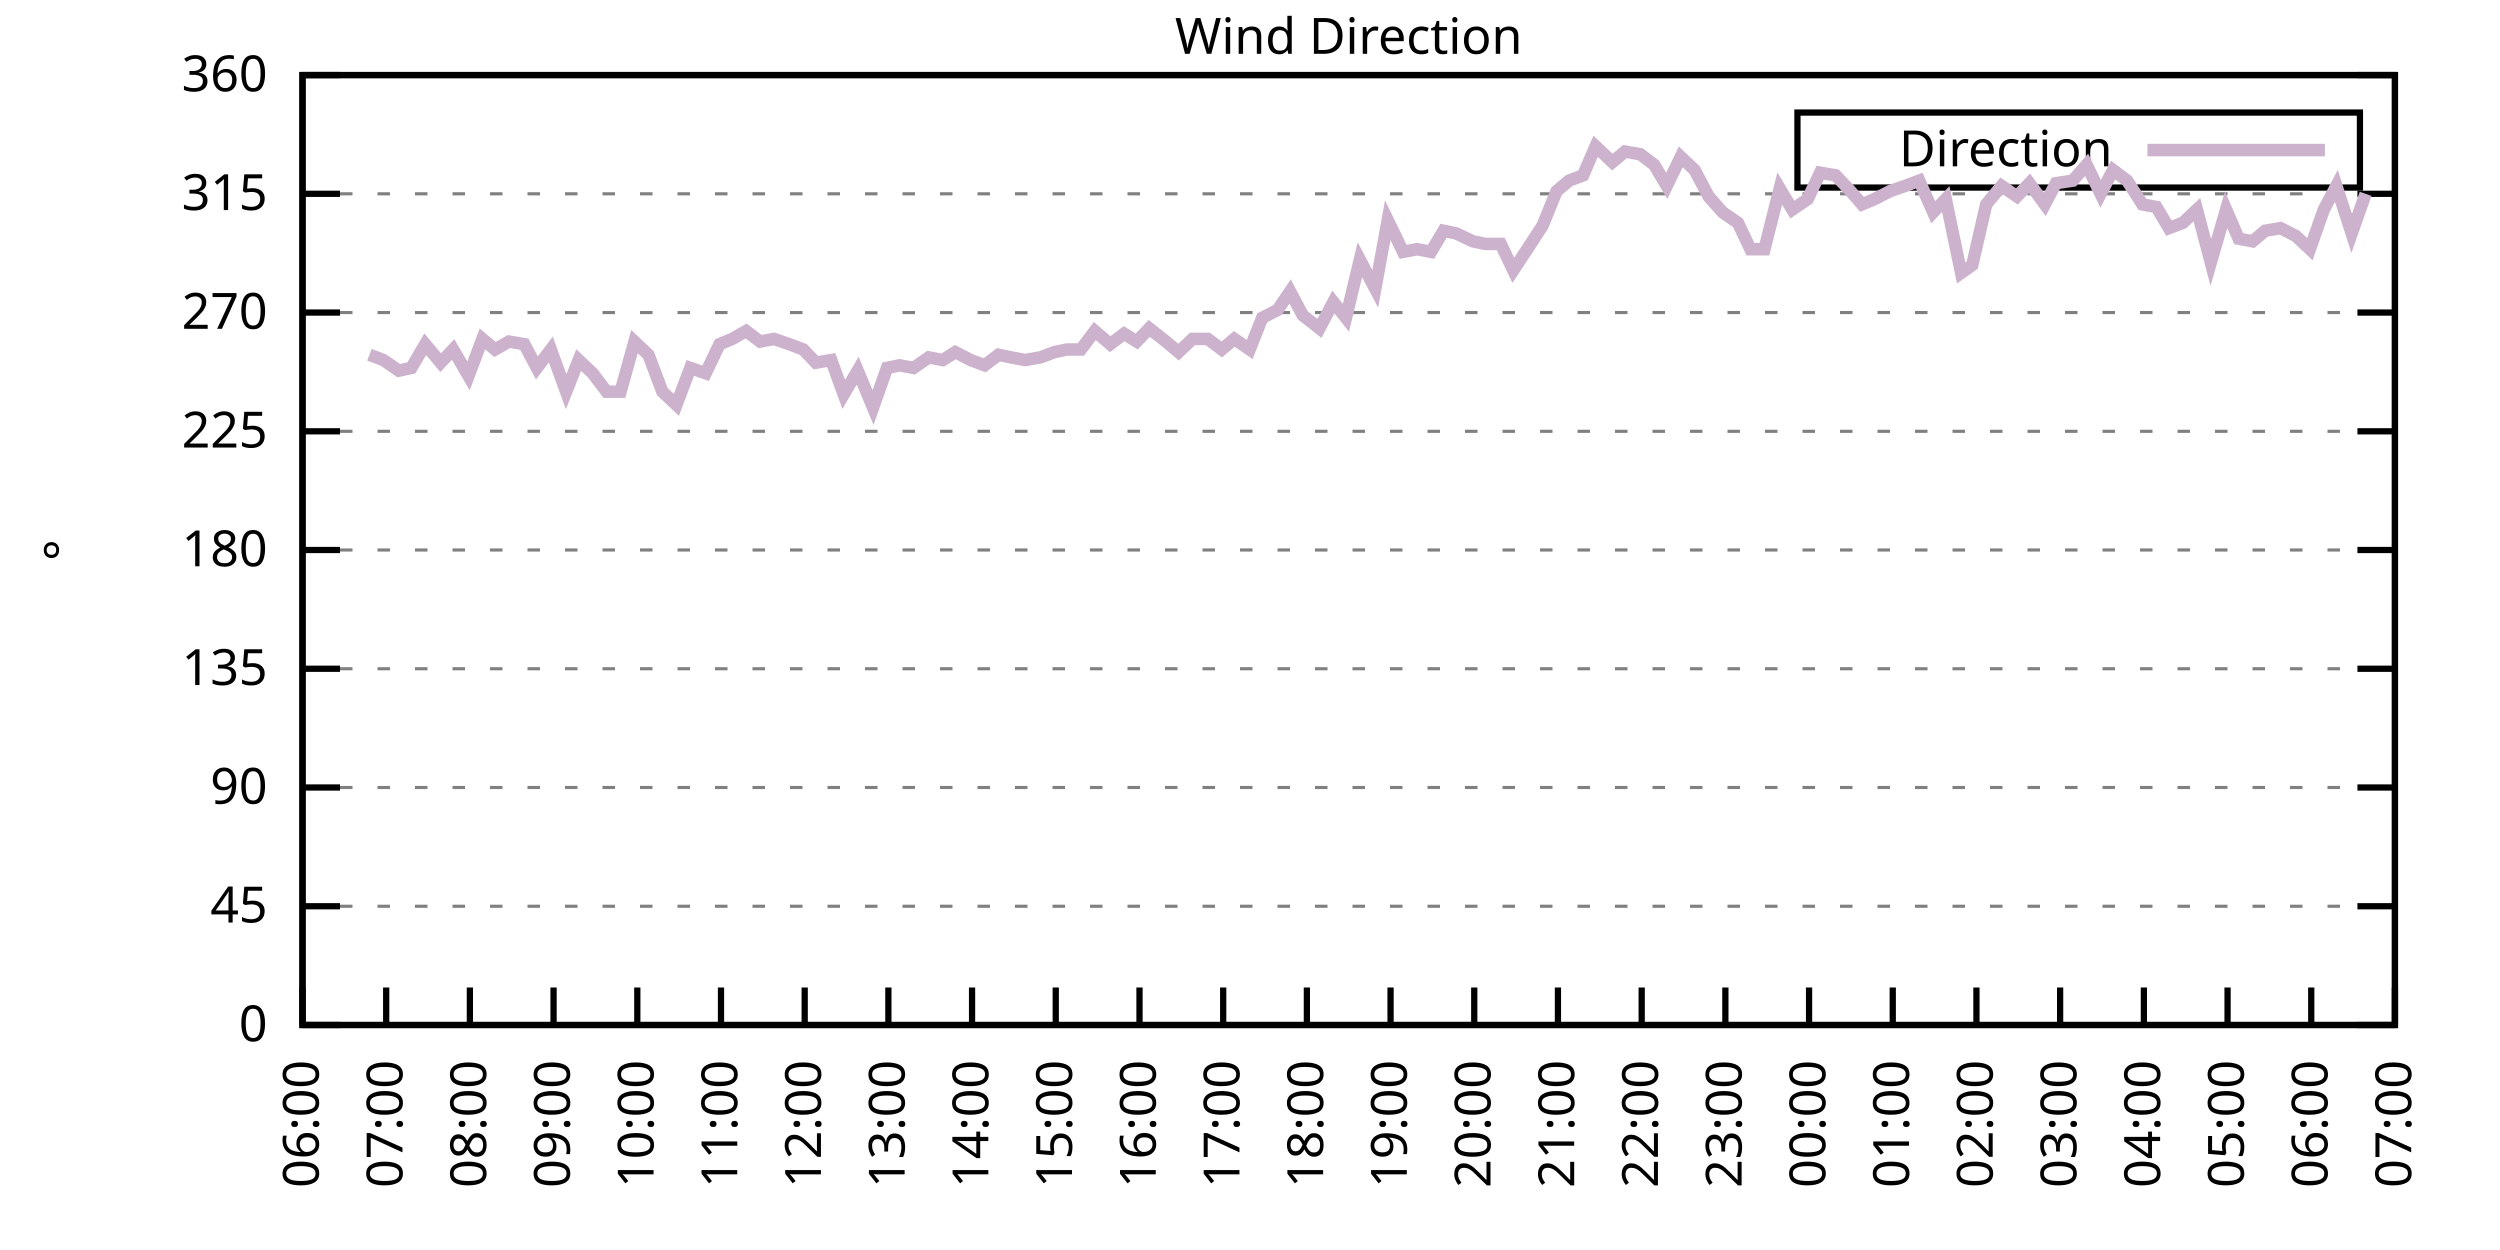
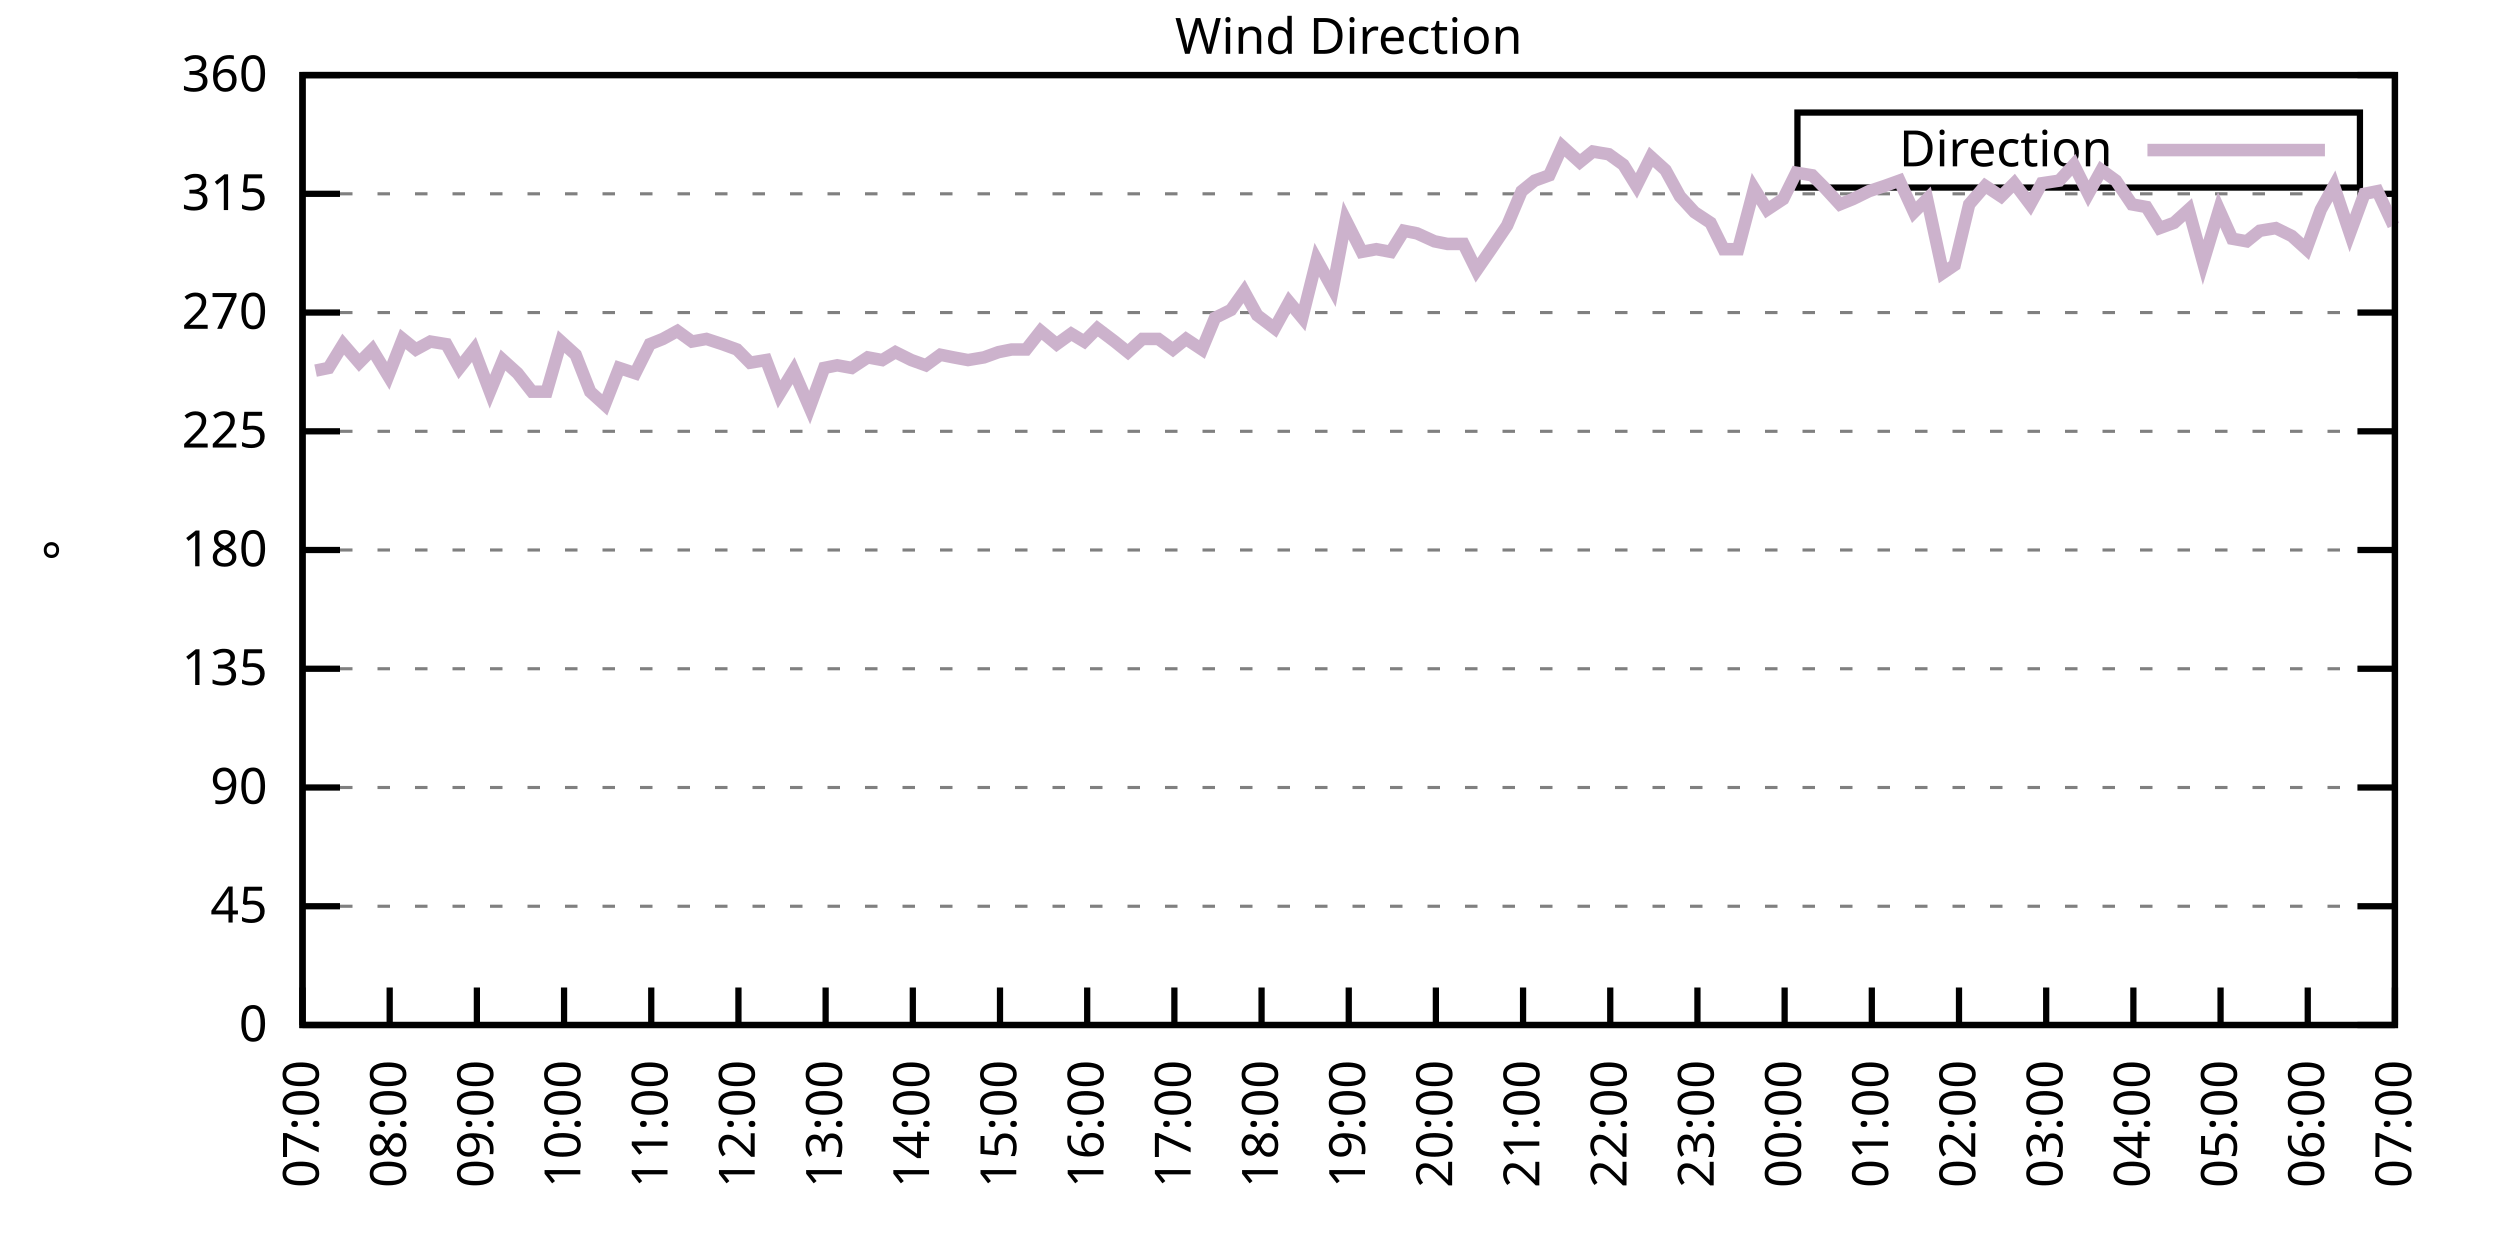
<svg xmlns="http://www.w3.org/2000/svg" xmlns:xlink="http://www.w3.org/1999/xlink" width="400" height="200" viewBox="0 0 400 200">
  <g id="gnuplot_canvas">
    <rect x="0" y="0" width="400" height="200" fill="none" />
    <defs>
      <circle id="gpDot" r="0.5" stroke-width="0.5" stroke="currentColor" />
      <path id="gpPt0" stroke-width="0.333" stroke="currentColor" d="M-1,0 h2 M0,-1 v2" />
      <path id="gpPt1" stroke-width="0.333" stroke="currentColor" d="M-1,-1 L1,1 M1,-1 L-1,1" />
      <path id="gpPt2" stroke-width="0.333" stroke="currentColor" d="M-1,0 L1,0 M0,-1 L0,1 M-1,-1 L1,1 M-1,1 L1,-1" />
      <rect id="gpPt3" stroke-width="0.333" stroke="currentColor" x="-1" y="-1" width="2" height="2" />
      <rect id="gpPt4" stroke-width="0.333" stroke="currentColor" fill="currentColor" x="-1" y="-1" width="2" height="2" />
      <circle id="gpPt5" stroke-width="0.333" stroke="currentColor" cx="0" cy="0" r="1" />
      <use xlink:href="#gpPt5" id="gpPt6" fill="currentColor" stroke="none" />
      <path id="gpPt7" stroke-width="0.333" stroke="currentColor" d="M0,-1.33 L-1.33,0.67 L1.33,0.67 z" />
      <use xlink:href="#gpPt7" id="gpPt8" fill="currentColor" stroke="none" />
      <use xlink:href="#gpPt7" id="gpPt9" stroke="currentColor" transform="rotate(180)" />
      <use xlink:href="#gpPt9" id="gpPt10" fill="currentColor" stroke="none" />
      <use xlink:href="#gpPt3" id="gpPt11" stroke="currentColor" transform="rotate(45)" />
      <use xlink:href="#gpPt11" id="gpPt12" fill="currentColor" stroke="none" />
      <path id="gpPt13" stroke-width="0.333" stroke="currentColor" d="M0,1.330 L1.265,0.411 L0.782,-1.067 L-0.782,-1.076 L-1.265,0.411 z" />
      <use xlink:href="#gpPt13" id="gpPt14" fill="currentColor" stroke="none" />
      <filter id="textbox" filterUnits="objectBoundingBox" x="0" y="0" height="1" width="1">
        <feFlood flood-color="white" flood-opacity="1" result="bgnd" />
        <feComposite in="SourceGraphic" in2="bgnd" operator="atop" />
      </filter>
      <filter id="greybox" filterUnits="objectBoundingBox" x="0" y="0" height="1" width="1">
        <feFlood flood-color="lightgrey" flood-opacity="1" result="grey" />
        <feComposite in="SourceGraphic" in2="grey" operator="atop" />
      </filter>
    </defs>
    <g fill="none" color="white" stroke="currentColor" stroke-width="1.00" stroke-linecap="butt" stroke-linejoin="miter">
</g>
    <g fill="none" color="black" stroke="currentColor" stroke-width="1.00" stroke-linecap="butt" stroke-linejoin="miter">
      <g stroke="none" shape-rendering="crispEdges">
        <polygon fill="rgb(255, 255, 255)" points="48.40,164.00 383.18,164.00 383.18,12.02 48.40,12.02 " />
      </g>
    </g>
    <g fill="none" color="black" stroke="currentColor" stroke-width="1.00" stroke-linecap="butt" stroke-linejoin="miter">
</g>
    <g fill="none" color="black" stroke="black" stroke-width="0.50" stroke-linecap="butt" stroke-linejoin="miter">
</g>
    <g fill="none" color="gray" stroke="currentColor" stroke-width="0.50" stroke-linecap="butt" stroke-linejoin="miter">
      <path stroke="gray" stroke-dasharray="2,4" class="gridline" d="M48.40,164.00 L383.19,164.00  " />
    </g>
    <g fill="none" color="gray" stroke="gray" stroke-width="1.00" stroke-linecap="butt" stroke-linejoin="miter">
</g>
    <g fill="none" color="black" stroke="currentColor" stroke-width="1.00" stroke-linecap="butt" stroke-linejoin="miter">
      <path stroke="black" d="M48.40,164.00 L54.40,164.00 M383.19,164.00 L377.19,164.00  " />
      <g transform="translate(42.80,166.60)" stroke="none" fill="black" font-family="Sans" font-size="8.00" text-anchor="end">
        <text>
          <tspan font-family="Sans"> 0</tspan>
        </text>
      </g>
    </g>
    <g fill="none" color="black" stroke="currentColor" stroke-width="1.00" stroke-linecap="butt" stroke-linejoin="miter">
</g>
    <g fill="none" color="black" stroke="black" stroke-width="0.50" stroke-linecap="butt" stroke-linejoin="miter">
</g>
    <g fill="none" color="gray" stroke="currentColor" stroke-width="0.50" stroke-linecap="butt" stroke-linejoin="miter">
      <path stroke="gray" stroke-dasharray="2,4" class="gridline" d="M48.40,145.00 L383.19,145.00  " />
    </g>
    <g fill="none" color="gray" stroke="gray" stroke-width="1.00" stroke-linecap="butt" stroke-linejoin="miter">
</g>
    <g fill="none" color="black" stroke="currentColor" stroke-width="1.00" stroke-linecap="butt" stroke-linejoin="miter">
      <path stroke="black" d="M48.40,145.00 L54.40,145.00 M383.19,145.00 L377.19,145.00  " />
      <g transform="translate(42.80,147.60)" stroke="none" fill="black" font-family="Sans" font-size="8.00" text-anchor="end">
        <text>
          <tspan font-family="Sans"> 45</tspan>
        </text>
      </g>
    </g>
    <g fill="none" color="black" stroke="currentColor" stroke-width="1.00" stroke-linecap="butt" stroke-linejoin="miter">
</g>
    <g fill="none" color="black" stroke="black" stroke-width="0.50" stroke-linecap="butt" stroke-linejoin="miter">
</g>
    <g fill="none" color="gray" stroke="currentColor" stroke-width="0.50" stroke-linecap="butt" stroke-linejoin="miter">
      <path stroke="gray" stroke-dasharray="2,4" class="gridline" d="M48.40,126.00 L383.19,126.00  " />
    </g>
    <g fill="none" color="gray" stroke="gray" stroke-width="1.00" stroke-linecap="butt" stroke-linejoin="miter">
</g>
    <g fill="none" color="black" stroke="currentColor" stroke-width="1.00" stroke-linecap="butt" stroke-linejoin="miter">
      <path stroke="black" d="M48.40,126.00 L54.40,126.00 M383.19,126.00 L377.19,126.00  " />
      <g transform="translate(42.80,128.60)" stroke="none" fill="black" font-family="Sans" font-size="8.00" text-anchor="end">
        <text>
          <tspan font-family="Sans"> 90</tspan>
        </text>
      </g>
    </g>
    <g fill="none" color="black" stroke="currentColor" stroke-width="1.00" stroke-linecap="butt" stroke-linejoin="miter">
</g>
    <g fill="none" color="black" stroke="black" stroke-width="0.50" stroke-linecap="butt" stroke-linejoin="miter">
</g>
    <g fill="none" color="gray" stroke="currentColor" stroke-width="0.50" stroke-linecap="butt" stroke-linejoin="miter">
      <path stroke="gray" stroke-dasharray="2,4" class="gridline" d="M48.40,107.00 L383.19,107.00  " />
    </g>
    <g fill="none" color="gray" stroke="gray" stroke-width="1.00" stroke-linecap="butt" stroke-linejoin="miter">
</g>
    <g fill="none" color="black" stroke="currentColor" stroke-width="1.00" stroke-linecap="butt" stroke-linejoin="miter">
      <path stroke="black" d="M48.40,107.00 L54.40,107.00 M383.19,107.00 L377.19,107.00  " />
      <g transform="translate(42.80,109.60)" stroke="none" fill="black" font-family="Sans" font-size="8.00" text-anchor="end">
        <text>
          <tspan font-family="Sans"> 135</tspan>
        </text>
      </g>
    </g>
    <g fill="none" color="black" stroke="currentColor" stroke-width="1.00" stroke-linecap="butt" stroke-linejoin="miter">
</g>
    <g fill="none" color="black" stroke="black" stroke-width="0.50" stroke-linecap="butt" stroke-linejoin="miter">
</g>
    <g fill="none" color="gray" stroke="currentColor" stroke-width="0.50" stroke-linecap="butt" stroke-linejoin="miter">
      <path stroke="gray" stroke-dasharray="2,4" class="gridline" d="M48.40,88.00 L383.19,88.00  " />
    </g>
    <g fill="none" color="gray" stroke="gray" stroke-width="1.00" stroke-linecap="butt" stroke-linejoin="miter">
</g>
    <g fill="none" color="black" stroke="currentColor" stroke-width="1.00" stroke-linecap="butt" stroke-linejoin="miter">
      <path stroke="black" d="M48.40,88.00 L54.40,88.00 M383.19,88.00 L377.19,88.00  " />
      <g transform="translate(42.80,90.60)" stroke="none" fill="black" font-family="Sans" font-size="8.00" text-anchor="end">
        <text>
          <tspan font-family="Sans"> 180</tspan>
        </text>
      </g>
    </g>
    <g fill="none" color="black" stroke="currentColor" stroke-width="1.00" stroke-linecap="butt" stroke-linejoin="miter">
</g>
    <g fill="none" color="black" stroke="black" stroke-width="0.50" stroke-linecap="butt" stroke-linejoin="miter">
</g>
    <g fill="none" color="gray" stroke="currentColor" stroke-width="0.50" stroke-linecap="butt" stroke-linejoin="miter">
      <path stroke="gray" stroke-dasharray="2,4" class="gridline" d="M48.40,69.01 L383.19,69.01  " />
    </g>
    <g fill="none" color="gray" stroke="gray" stroke-width="1.00" stroke-linecap="butt" stroke-linejoin="miter">
</g>
    <g fill="none" color="black" stroke="currentColor" stroke-width="1.00" stroke-linecap="butt" stroke-linejoin="miter">
      <path stroke="black" d="M48.40,69.01 L54.40,69.01 M383.19,69.01 L377.19,69.01  " />
      <g transform="translate(42.80,71.61)" stroke="none" fill="black" font-family="Sans" font-size="8.00" text-anchor="end">
        <text>
          <tspan font-family="Sans"> 225</tspan>
        </text>
      </g>
    </g>
    <g fill="none" color="black" stroke="currentColor" stroke-width="1.00" stroke-linecap="butt" stroke-linejoin="miter">
</g>
    <g fill="none" color="black" stroke="black" stroke-width="0.50" stroke-linecap="butt" stroke-linejoin="miter">
</g>
    <g fill="none" color="gray" stroke="currentColor" stroke-width="0.50" stroke-linecap="butt" stroke-linejoin="miter">
      <path stroke="gray" stroke-dasharray="2,4" class="gridline" d="M48.40,50.01 L383.19,50.01  " />
    </g>
    <g fill="none" color="gray" stroke="gray" stroke-width="1.00" stroke-linecap="butt" stroke-linejoin="miter">
</g>
    <g fill="none" color="black" stroke="currentColor" stroke-width="1.00" stroke-linecap="butt" stroke-linejoin="miter">
      <path stroke="black" d="M48.40,50.01 L54.40,50.01 M383.19,50.01 L377.19,50.01  " />
      <g transform="translate(42.80,52.61)" stroke="none" fill="black" font-family="Sans" font-size="8.00" text-anchor="end">
        <text>
          <tspan font-family="Sans"> 270</tspan>
        </text>
      </g>
    </g>
    <g fill="none" color="black" stroke="currentColor" stroke-width="1.00" stroke-linecap="butt" stroke-linejoin="miter">
</g>
    <g fill="none" color="black" stroke="black" stroke-width="0.50" stroke-linecap="butt" stroke-linejoin="miter">
</g>
    <g fill="none" color="gray" stroke="currentColor" stroke-width="0.50" stroke-linecap="butt" stroke-linejoin="miter">
      <path stroke="gray" stroke-dasharray="2,4" class="gridline" d="M48.40,31.01 L383.19,31.01  " />
    </g>
    <g fill="none" color="gray" stroke="gray" stroke-width="1.00" stroke-linecap="butt" stroke-linejoin="miter">
</g>
    <g fill="none" color="black" stroke="currentColor" stroke-width="1.00" stroke-linecap="butt" stroke-linejoin="miter">
      <path stroke="black" d="M48.40,31.01 L54.40,31.01 M383.19,31.01 L377.19,31.01  " />
      <g transform="translate(42.80,33.61)" stroke="none" fill="black" font-family="Sans" font-size="8.00" text-anchor="end">
        <text>
          <tspan font-family="Sans"> 315</tspan>
        </text>
      </g>
    </g>
    <g fill="none" color="black" stroke="currentColor" stroke-width="1.00" stroke-linecap="butt" stroke-linejoin="miter">
</g>
    <g fill="none" color="black" stroke="black" stroke-width="0.50" stroke-linecap="butt" stroke-linejoin="miter">
</g>
    <g fill="none" color="gray" stroke="currentColor" stroke-width="0.50" stroke-linecap="butt" stroke-linejoin="miter">
      <path stroke="gray" stroke-dasharray="2,4" class="gridline" d="M48.40,12.01 L383.19,12.01  " />
    </g>
    <g fill="none" color="gray" stroke="gray" stroke-width="1.00" stroke-linecap="butt" stroke-linejoin="miter">
</g>
    <g fill="none" color="black" stroke="currentColor" stroke-width="1.00" stroke-linecap="butt" stroke-linejoin="miter">
      <path stroke="black" d="M48.40,12.01 L54.40,12.01 M383.19,12.01 L377.19,12.01  " />
      <g transform="translate(42.80,14.61)" stroke="none" fill="black" font-family="Sans" font-size="8.00" text-anchor="end">
        <text>
          <tspan font-family="Sans"> 360</tspan>
        </text>
      </g>
    </g>
    <g fill="none" color="black" stroke="currentColor" stroke-width="1.00" stroke-linecap="butt" stroke-linejoin="miter">
      <path stroke="black" d="M48.40,164.00 L48.40,158.00  " />
      <g transform="translate(51.00,169.60) rotate(270.00)" stroke="none" fill="black" font-family="Sans" font-size="8.00" text-anchor="end">
        <text>
-           <tspan font-family="Sans">06:00</tspan>
-         </text>
-       </g>
-     </g>
-     <g fill="none" color="black" stroke="currentColor" stroke-width="1.00" stroke-linecap="butt" stroke-linejoin="miter">
-       <path stroke="black" d="M61.79,164.00 L61.79,158.00  " />
-       <g transform="translate(64.39,169.60) rotate(270.00)" stroke="none" fill="black" font-family="Sans" font-size="8.00" text-anchor="end">
-         <text>
          <tspan font-family="Sans">07:00</tspan>
        </text>
      </g>
    </g>
    <g fill="none" color="black" stroke="currentColor" stroke-width="1.00" stroke-linecap="butt" stroke-linejoin="miter">
-       <path stroke="black" d="M75.18,164.00 L75.18,158.00  " />
-       <g transform="translate(77.78,169.60) rotate(270.00)" stroke="none" fill="black" font-family="Sans" font-size="8.00" text-anchor="end">
+       <path stroke="black" d="M62.35,164.00 L62.35,158.00  " />
+       <g transform="translate(64.95,169.60) rotate(270.00)" stroke="none" fill="black" font-family="Sans" font-size="8.00" text-anchor="end">
        <text>
          <tspan font-family="Sans">08:00</tspan>
        </text>
      </g>
    </g>
    <g fill="none" color="black" stroke="currentColor" stroke-width="1.00" stroke-linecap="butt" stroke-linejoin="miter">
-       <path stroke="black" d="M88.57,164.00 L88.57,158.00  " />
-       <g transform="translate(91.17,169.60) rotate(270.00)" stroke="none" fill="black" font-family="Sans" font-size="8.00" text-anchor="end">
+       <path stroke="black" d="M76.30,164.00 L76.30,158.00  " />
+       <g transform="translate(78.90,169.60) rotate(270.00)" stroke="none" fill="black" font-family="Sans" font-size="8.00" text-anchor="end">
        <text>
          <tspan font-family="Sans">09:00</tspan>
        </text>
      </g>
    </g>
    <g fill="none" color="black" stroke="currentColor" stroke-width="1.00" stroke-linecap="butt" stroke-linejoin="miter">
-       <path stroke="black" d="M101.97,164.00 L101.97,158.00  " />
-       <g transform="translate(104.57,169.60) rotate(270.00)" stroke="none" fill="black" font-family="Sans" font-size="8.00" text-anchor="end">
+       <path stroke="black" d="M90.25,164.00 L90.25,158.00  " />
+       <g transform="translate(92.85,169.60) rotate(270.00)" stroke="none" fill="black" font-family="Sans" font-size="8.00" text-anchor="end">
        <text>
          <tspan font-family="Sans">10:00</tspan>
        </text>
      </g>
    </g>
    <g fill="none" color="black" stroke="currentColor" stroke-width="1.00" stroke-linecap="butt" stroke-linejoin="miter">
-       <path stroke="black" d="M115.36,164.00 L115.36,158.00  " />
-       <g transform="translate(117.96,169.60) rotate(270.00)" stroke="none" fill="black" font-family="Sans" font-size="8.00" text-anchor="end">
+       <path stroke="black" d="M104.20,164.00 L104.20,158.00  " />
+       <g transform="translate(106.80,169.60) rotate(270.00)" stroke="none" fill="black" font-family="Sans" font-size="8.00" text-anchor="end">
        <text>
          <tspan font-family="Sans">11:00</tspan>
        </text>
      </g>
    </g>
    <g fill="none" color="black" stroke="currentColor" stroke-width="1.00" stroke-linecap="butt" stroke-linejoin="miter">
-       <path stroke="black" d="M128.75,164.00 L128.75,158.00  " />
-       <g transform="translate(131.35,169.60) rotate(270.00)" stroke="none" fill="black" font-family="Sans" font-size="8.00" text-anchor="end">
+       <path stroke="black" d="M118.15,164.00 L118.15,158.00  " />
+       <g transform="translate(120.75,169.60) rotate(270.00)" stroke="none" fill="black" font-family="Sans" font-size="8.00" text-anchor="end">
        <text>
          <tspan font-family="Sans">12:00</tspan>
        </text>
      </g>
    </g>
    <g fill="none" color="black" stroke="currentColor" stroke-width="1.00" stroke-linecap="butt" stroke-linejoin="miter">
-       <path stroke="black" d="M142.14,164.00 L142.14,158.00  " />
-       <g transform="translate(144.74,169.60) rotate(270.00)" stroke="none" fill="black" font-family="Sans" font-size="8.00" text-anchor="end">
+       <path stroke="black" d="M132.10,164.00 L132.10,158.00  " />
+       <g transform="translate(134.70,169.60) rotate(270.00)" stroke="none" fill="black" font-family="Sans" font-size="8.00" text-anchor="end">
        <text>
          <tspan font-family="Sans">13:00</tspan>
        </text>
      </g>
    </g>
    <g fill="none" color="black" stroke="currentColor" stroke-width="1.00" stroke-linecap="butt" stroke-linejoin="miter">
-       <path stroke="black" d="M155.53,164.00 L155.53,158.00  " />
-       <g transform="translate(158.13,169.60) rotate(270.00)" stroke="none" fill="black" font-family="Sans" font-size="8.00" text-anchor="end">
+       <path stroke="black" d="M146.05,164.00 L146.05,158.00  " />
+       <g transform="translate(148.65,169.60) rotate(270.00)" stroke="none" fill="black" font-family="Sans" font-size="8.00" text-anchor="end">
        <text>
          <tspan font-family="Sans">14:00</tspan>
        </text>
      </g>
    </g>
    <g fill="none" color="black" stroke="currentColor" stroke-width="1.00" stroke-linecap="butt" stroke-linejoin="miter">
-       <path stroke="black" d="M168.92,164.00 L168.92,158.00  " />
-       <g transform="translate(171.52,169.60) rotate(270.00)" stroke="none" fill="black" font-family="Sans" font-size="8.00" text-anchor="end">
+       <path stroke="black" d="M160.00,164.00 L160.00,158.00  " />
+       <g transform="translate(162.60,169.60) rotate(270.00)" stroke="none" fill="black" font-family="Sans" font-size="8.00" text-anchor="end">
        <text>
          <tspan font-family="Sans">15:00</tspan>
        </text>
      </g>
    </g>
    <g fill="none" color="black" stroke="currentColor" stroke-width="1.00" stroke-linecap="butt" stroke-linejoin="miter">
-       <path stroke="black" d="M182.32,164.00 L182.32,158.00  " />
-       <g transform="translate(184.92,169.60) rotate(270.00)" stroke="none" fill="black" font-family="Sans" font-size="8.00" text-anchor="end">
+       <path stroke="black" d="M173.95,164.00 L173.95,158.00  " />
+       <g transform="translate(176.55,169.60) rotate(270.00)" stroke="none" fill="black" font-family="Sans" font-size="8.00" text-anchor="end">
        <text>
          <tspan font-family="Sans">16:00</tspan>
        </text>
      </g>
    </g>
    <g fill="none" color="black" stroke="currentColor" stroke-width="1.00" stroke-linecap="butt" stroke-linejoin="miter">
-       <path stroke="black" d="M195.71,164.00 L195.71,158.00  " />
-       <g transform="translate(198.31,169.60) rotate(270.00)" stroke="none" fill="black" font-family="Sans" font-size="8.00" text-anchor="end">
+       <path stroke="black" d="M187.90,164.00 L187.90,158.00  " />
+       <g transform="translate(190.50,169.60) rotate(270.00)" stroke="none" fill="black" font-family="Sans" font-size="8.00" text-anchor="end">
        <text>
          <tspan font-family="Sans">17:00</tspan>
        </text>
      </g>
    </g>
    <g fill="none" color="black" stroke="currentColor" stroke-width="1.00" stroke-linecap="butt" stroke-linejoin="miter">
-       <path stroke="black" d="M209.10,164.00 L209.10,158.00  " />
-       <g transform="translate(211.70,169.60) rotate(270.00)" stroke="none" fill="black" font-family="Sans" font-size="8.00" text-anchor="end">
+       <path stroke="black" d="M201.85,164.00 L201.85,158.00  " />
+       <g transform="translate(204.45,169.60) rotate(270.00)" stroke="none" fill="black" font-family="Sans" font-size="8.00" text-anchor="end">
        <text>
          <tspan font-family="Sans">18:00</tspan>
        </text>
      </g>
    </g>
    <g fill="none" color="black" stroke="currentColor" stroke-width="1.00" stroke-linecap="butt" stroke-linejoin="miter">
-       <path stroke="black" d="M222.49,164.00 L222.49,158.00  " />
-       <g transform="translate(225.09,169.60) rotate(270.00)" stroke="none" fill="black" font-family="Sans" font-size="8.00" text-anchor="end">
+       <path stroke="black" d="M215.80,164.00 L215.80,158.00  " />
+       <g transform="translate(218.40,169.60) rotate(270.00)" stroke="none" fill="black" font-family="Sans" font-size="8.00" text-anchor="end">
        <text>
          <tspan font-family="Sans">19:00</tspan>
        </text>
      </g>
    </g>
    <g fill="none" color="black" stroke="currentColor" stroke-width="1.00" stroke-linecap="butt" stroke-linejoin="miter">
-       <path stroke="black" d="M235.88,164.00 L235.88,158.00  " />
-       <g transform="translate(238.48,169.60) rotate(270.00)" stroke="none" fill="black" font-family="Sans" font-size="8.00" text-anchor="end">
+       <path stroke="black" d="M229.74,164.00 L229.74,158.00  " />
+       <g transform="translate(232.34,169.60) rotate(270.00)" stroke="none" fill="black" font-family="Sans" font-size="8.00" text-anchor="end">
        <text>
          <tspan font-family="Sans">20:00</tspan>
        </text>
      </g>
    </g>
    <g fill="none" color="black" stroke="currentColor" stroke-width="1.00" stroke-linecap="butt" stroke-linejoin="miter">
-       <path stroke="black" d="M249.27,164.00 L249.27,158.00  " />
-       <g transform="translate(251.87,169.60) rotate(270.00)" stroke="none" fill="black" font-family="Sans" font-size="8.00" text-anchor="end">
+       <path stroke="black" d="M243.69,164.00 L243.69,158.00  " />
+       <g transform="translate(246.29,169.60) rotate(270.00)" stroke="none" fill="black" font-family="Sans" font-size="8.00" text-anchor="end">
        <text>
          <tspan font-family="Sans">21:00</tspan>
        </text>
      </g>
    </g>
    <g fill="none" color="black" stroke="currentColor" stroke-width="1.00" stroke-linecap="butt" stroke-linejoin="miter">
-       <path stroke="black" d="M262.67,164.00 L262.67,158.00  " />
-       <g transform="translate(265.27,169.60) rotate(270.00)" stroke="none" fill="black" font-family="Sans" font-size="8.00" text-anchor="end">
+       <path stroke="black" d="M257.64,164.00 L257.64,158.00  " />
+       <g transform="translate(260.24,169.60) rotate(270.00)" stroke="none" fill="black" font-family="Sans" font-size="8.00" text-anchor="end">
        <text>
          <tspan font-family="Sans">22:00</tspan>
        </text>
      </g>
    </g>
    <g fill="none" color="black" stroke="currentColor" stroke-width="1.00" stroke-linecap="butt" stroke-linejoin="miter">
-       <path stroke="black" d="M276.06,164.00 L276.06,158.00  " />
-       <g transform="translate(278.66,169.60) rotate(270.00)" stroke="none" fill="black" font-family="Sans" font-size="8.00" text-anchor="end">
+       <path stroke="black" d="M271.59,164.00 L271.59,158.00  " />
+       <g transform="translate(274.19,169.60) rotate(270.00)" stroke="none" fill="black" font-family="Sans" font-size="8.00" text-anchor="end">
        <text>
          <tspan font-family="Sans">23:00</tspan>
        </text>
      </g>
    </g>
    <g fill="none" color="black" stroke="currentColor" stroke-width="1.00" stroke-linecap="butt" stroke-linejoin="miter">
-       <path stroke="black" d="M289.45,164.00 L289.45,158.00  " />
-       <g transform="translate(292.05,169.60) rotate(270.00)" stroke="none" fill="black" font-family="Sans" font-size="8.00" text-anchor="end">
+       <path stroke="black" d="M285.54,164.00 L285.54,158.00  " />
+       <g transform="translate(288.14,169.60) rotate(270.00)" stroke="none" fill="black" font-family="Sans" font-size="8.00" text-anchor="end">
        <text>
          <tspan font-family="Sans">00:00</tspan>
        </text>
      </g>
    </g>
    <g fill="none" color="black" stroke="currentColor" stroke-width="1.00" stroke-linecap="butt" stroke-linejoin="miter">
-       <path stroke="black" d="M302.84,164.00 L302.84,158.00  " />
-       <g transform="translate(305.44,169.60) rotate(270.00)" stroke="none" fill="black" font-family="Sans" font-size="8.00" text-anchor="end">
+       <path stroke="black" d="M299.49,164.00 L299.49,158.00  " />
+       <g transform="translate(302.09,169.60) rotate(270.00)" stroke="none" fill="black" font-family="Sans" font-size="8.00" text-anchor="end">
        <text>
          <tspan font-family="Sans">01:00</tspan>
        </text>
      </g>
    </g>
    <g fill="none" color="black" stroke="currentColor" stroke-width="1.00" stroke-linecap="butt" stroke-linejoin="miter">
-       <path stroke="black" d="M316.23,164.00 L316.23,158.00  " />
-       <g transform="translate(318.83,169.60) rotate(270.00)" stroke="none" fill="black" font-family="Sans" font-size="8.00" text-anchor="end">
+       <path stroke="black" d="M313.44,164.00 L313.44,158.00  " />
+       <g transform="translate(316.04,169.60) rotate(270.00)" stroke="none" fill="black" font-family="Sans" font-size="8.00" text-anchor="end">
        <text>
          <tspan font-family="Sans">02:00</tspan>
        </text>
      </g>
    </g>
    <g fill="none" color="black" stroke="currentColor" stroke-width="1.00" stroke-linecap="butt" stroke-linejoin="miter">
-       <path stroke="black" d="M329.62,164.00 L329.62,158.00  " />
-       <g transform="translate(332.22,169.60) rotate(270.00)" stroke="none" fill="black" font-family="Sans" font-size="8.00" text-anchor="end">
+       <path stroke="black" d="M327.39,164.00 L327.39,158.00  " />
+       <g transform="translate(329.99,169.60) rotate(270.00)" stroke="none" fill="black" font-family="Sans" font-size="8.00" text-anchor="end">
        <text>
          <tspan font-family="Sans">03:00</tspan>
        </text>
      </g>
    </g>
    <g fill="none" color="black" stroke="currentColor" stroke-width="1.00" stroke-linecap="butt" stroke-linejoin="miter">
-       <path stroke="black" d="M343.02,164.00 L343.02,158.00  " />
-       <g transform="translate(345.62,169.60) rotate(270.00)" stroke="none" fill="black" font-family="Sans" font-size="8.00" text-anchor="end">
+       <path stroke="black" d="M341.34,164.00 L341.34,158.00  " />
+       <g transform="translate(343.94,169.60) rotate(270.00)" stroke="none" fill="black" font-family="Sans" font-size="8.00" text-anchor="end">
        <text>
          <tspan font-family="Sans">04:00</tspan>
        </text>
      </g>
    </g>
    <g fill="none" color="black" stroke="currentColor" stroke-width="1.00" stroke-linecap="butt" stroke-linejoin="miter">
-       <path stroke="black" d="M356.41,164.00 L356.41,158.00  " />
-       <g transform="translate(359.01,169.60) rotate(270.00)" stroke="none" fill="black" font-family="Sans" font-size="8.00" text-anchor="end">
+       <path stroke="black" d="M355.29,164.00 L355.29,158.00  " />
+       <g transform="translate(357.89,169.60) rotate(270.00)" stroke="none" fill="black" font-family="Sans" font-size="8.00" text-anchor="end">
        <text>
          <tspan font-family="Sans">05:00</tspan>
        </text>
      </g>
    </g>
    <g fill="none" color="black" stroke="currentColor" stroke-width="1.00" stroke-linecap="butt" stroke-linejoin="miter">
-       <path stroke="black" d="M369.80,164.00 L369.80,158.00  " />
-       <g transform="translate(372.40,169.60) rotate(270.00)" stroke="none" fill="black" font-family="Sans" font-size="8.00" text-anchor="end">
+       <path stroke="black" d="M369.24,164.00 L369.24,158.00  " />
+       <g transform="translate(371.84,169.60) rotate(270.00)" stroke="none" fill="black" font-family="Sans" font-size="8.00" text-anchor="end">
        <text>
          <tspan font-family="Sans">06:00</tspan>
        </text>
      </g>
    </g>
    <g fill="none" color="black" stroke="currentColor" stroke-width="1.00" stroke-linecap="butt" stroke-linejoin="miter">
      <path stroke="black" d="M383.19,164.00 L383.19,158.00  " />
      <g transform="translate(385.79,169.60) rotate(270.00)" stroke="none" fill="black" font-family="Sans" font-size="8.00" text-anchor="end">
        <text>
          <tspan font-family="Sans">07:00</tspan>
        </text>
      </g>
    </g>
    <g fill="none" color="black" stroke="currentColor" stroke-width="1.00" stroke-linecap="butt" stroke-linejoin="miter">
</g>
    <g fill="none" color="black" stroke="currentColor" stroke-width="1.00" stroke-linecap="butt" stroke-linejoin="miter">
      <path stroke="black" d="M48.40,12.01 L48.40,164.00 L383.19,164.00 L383.19,12.01 L48.40,12.01 Z  " />
    </g>
    <g fill="none" color="black" stroke="currentColor" stroke-width="1.00" stroke-linecap="butt" stroke-linejoin="miter">
</g>
    <g fill="none" color="black" stroke="currentColor" stroke-width="1.00" stroke-linecap="butt" stroke-linejoin="miter">
      <path stroke="black" d="M287.59,30.01 L287.59,18.01 L377.59,18.01 L377.59,30.01 L287.59,30.01 Z  " />
    </g>
    <g id="Wind_direction_plot_1">
      <g fill="none" color="white" stroke="black" stroke-width="2.00" stroke-linecap="butt" stroke-linejoin="miter">
</g>
      <g fill="none" color="black" stroke="currentColor" stroke-width="2.00" stroke-linecap="butt" stroke-linejoin="miter">
        <g transform="translate(337.99,26.61)" stroke="none" fill="black" font-family="Sans" font-size="8.00" text-anchor="end">
          <text>
            <tspan font-family="Sans">Direction</tspan>
          </text>
        </g>
      </g>
      <g fill="none" color="black" stroke="currentColor" stroke-width="2.00" stroke-linecap="butt" stroke-linejoin="miter">
-         <path stroke="rgb(204, 178, 204)" d="M343.59,24.01 L371.99,24.01 M59.11,56.76 L61.35,57.61 L63.80,59.30 L65.81,58.87 L68.04,55.07 L70.50,58.03   L72.50,55.92 L74.96,60.14 L77.19,54.23 L79.20,55.92 L81.43,54.65 L83.89,55.07 L85.90,58.87 L88.13,55.92   L90.58,62.67 L92.59,57.61 L94.82,59.72 L97.06,62.67 L99.29,62.67 L101.52,54.65 L103.75,56.76 L105.98,62.67   L108.22,64.78 L110.45,58.87 L112.90,59.72 L115.13,55.07 L117.14,54.23 L119.38,52.96 L121.61,54.65 L123.84,54.23   L126.29,55.07 L128.53,55.92 L130.54,58.03 L132.99,57.61 L135.00,63.10 L137.23,59.30 L139.69,65.21 L141.92,58.87   L143.93,58.45 L146.16,58.87 L148.61,57.18 L150.85,57.61 L152.85,56.34 L155.31,57.61 L157.54,58.45 L159.77,56.76   L161.78,57.18 L164.01,57.61 L166.47,57.18 L168.70,56.34 L170.71,55.92 L172.94,55.92 L175.17,52.96 L177.63,55.07   L179.86,53.39 L181.87,54.65 L183.88,52.54 L186.56,54.65 L188.57,56.34 L190.80,54.23 L193.25,54.23 L195.48,55.92   L197.49,54.23 L199.95,55.92 L201.96,50.85 L204.41,49.59 L206.42,46.63 L208.43,50.43 L211.11,52.54 L213.34,48.32   L215.35,50.85 L217.58,41.56 L220.04,46.21 L222.04,35.23 L224.50,40.30 L226.73,39.87 L228.96,40.30 L230.97,36.92   L232.98,37.34 L235.66,38.61 L237.67,39.03 L240.12,39.03 L242.13,43.25 L244.36,39.87 L246.82,36.08 L249.05,30.59   L251.06,28.90 L253.29,28.05 L255.30,23.41 L257.98,25.94 L259.99,24.25 L262.44,24.68 L264.67,26.36 L266.68,29.74   L268.92,25.10 L271.15,27.21 L273.38,31.43 L275.61,33.96 L278.07,35.65 L280.07,39.87 L282.31,39.87 L284.76,30.16   L286.77,33.54 L289.23,31.85 L291.23,27.63 L293.69,28.05 L295.70,30.16 L297.93,32.70 L299.94,31.85 L302.39,30.59   L304.85,29.74 L307.08,28.90 L309.31,33.96 L311.32,31.85 L313.78,43.67 L315.56,42.41 L317.79,32.70 L320.25,29.74   L322.70,31.43 L324.71,29.32 L327.17,32.70 L328.95,29.32 L331.63,28.90 L333.86,26.36 L336.10,31.01 L338.10,27.21   L340.34,28.90 L342.79,32.70 L345.02,33.12 L347.03,36.50 L349.26,35.65 L351.50,33.54 L353.73,41.99 L356.18,33.54   L358.19,38.19 L360.42,38.61 L362.43,36.92 L364.89,36.50 L367.34,37.76 L369.58,39.87 L371.81,33.54 L373.82,29.74   L376.27,37.34 L378.50,31.01  " />
+         <path stroke="rgb(204, 178, 204)" d="M343.59,24.01 L371.99,24.01 M50.49,59.30 L52.58,58.87 L54.91,55.07 L57.47,58.03 L59.56,55.92 L62.12,60.14   L64.44,54.23 L66.53,55.92 L68.86,54.65 L71.42,55.07 L73.51,58.87 L75.83,55.92 L78.39,62.67 L80.48,57.61   L82.81,59.72 L85.13,62.67 L87.46,62.67 L89.78,54.65 L92.11,56.76 L94.43,62.67 L96.76,64.78 L99.08,58.87   L101.64,59.72 L103.97,55.07 L106.06,54.23 L108.38,52.96 L110.71,54.65 L113.03,54.23 L115.59,55.07 L117.92,55.92   L120.01,58.03 L122.57,57.61 L124.66,63.10 L126.98,59.30 L129.54,65.21 L131.87,58.87 L133.96,58.45 L136.28,58.87   L138.84,57.18 L141.16,57.61 L143.26,56.34 L145.81,57.61 L148.14,58.45 L150.46,56.76 L152.56,57.18 L154.88,57.61   L157.44,57.18 L159.76,56.34 L161.86,55.92 L164.18,55.92 L166.51,52.96 L169.06,55.07 L171.39,53.39 L173.48,54.65   L175.57,52.54 L178.36,54.65 L180.46,56.34 L182.78,54.23 L185.34,54.23 L187.66,55.92 L189.76,54.23 L192.31,55.92   L194.41,50.85 L196.96,49.59 L199.06,46.63 L201.15,50.43 L203.94,52.54 L206.26,48.32 L208.36,50.85 L210.68,41.56   L213.24,46.21 L215.33,35.23 L217.89,40.30 L220.21,39.87 L222.54,40.30 L224.63,36.92 L226.72,37.34 L229.51,38.61   L231.60,39.03 L234.16,39.03 L236.25,43.25 L238.58,39.87 L241.14,36.08 L243.46,30.59 L245.55,28.90 L247.88,28.05   L249.97,23.41 L252.76,25.94 L254.85,24.25 L257.41,24.68 L259.74,26.36 L261.83,29.74 L264.15,25.10 L266.48,27.21   L268.80,31.43 L271.13,33.96 L273.69,35.65 L275.78,39.87 L278.10,39.87 L280.66,30.16 L282.75,33.54 L285.31,31.85   L287.40,27.63 L289.96,28.05 L292.05,30.16 L294.38,32.70 L296.47,31.85 L299.03,30.59 L301.58,29.74 L303.91,28.90   L306.23,33.96 L308.33,31.85 L310.88,43.67 L312.74,42.41 L315.07,32.70 L317.63,29.74 L320.18,31.43 L322.28,29.32   L324.83,32.70 L326.69,29.32 L329.48,28.90 L331.81,26.36 L334.13,31.01 L336.23,27.21 L338.55,28.90 L341.11,32.70   L343.43,33.12 L345.53,36.50 L347.85,35.65 L350.18,33.54 L352.50,41.99 L355.06,33.54 L357.15,38.19 L359.48,38.61   L361.57,36.92 L364.13,36.50 L366.68,37.76 L369.01,39.87 L371.33,33.54 L373.43,29.74 L375.98,37.34 L378.31,31.01   L380.40,30.59 L382.96,36.08  " />
      </g>
    </g>
    <g fill="none" color="black" stroke="currentColor" stroke-width="2.00" stroke-linecap="butt" stroke-linejoin="miter">
</g>
    <g fill="none" color="black" stroke="black" stroke-width="1.00" stroke-linecap="butt" stroke-linejoin="miter">
</g>
    <g fill="none" color="black" stroke="currentColor" stroke-width="1.00" stroke-linecap="butt" stroke-linejoin="miter">
      <path stroke="black" d="M48.40,12.01 L48.40,164.00 L383.19,164.00 L383.19,12.01 L48.40,12.01 Z  " />
      <g transform="translate(12.80,88.01) rotate(270.00)" stroke="none" fill="black" font-family="Sans" font-size="8.00" text-anchor="middle">
        <text>
          <tspan font-family="Sans">°</tspan>
        </text>
      </g>
    </g>
    <g fill="none" color="black" stroke="currentColor" stroke-width="1.00" stroke-linecap="butt" stroke-linejoin="miter">
</g>
    <g fill="none" color="black" stroke="currentColor" stroke-width="1.00" stroke-linecap="butt" stroke-linejoin="miter">
      <g transform="translate(215.79,8.61)" stroke="none" fill="black" font-family="Sans" font-size="8.00" text-anchor="middle">
        <text>
          <tspan font-family="Sans">Wind Direction</tspan>
        </text>
      </g>
    </g>
    <g fill="none" color="black" stroke="currentColor" stroke-width="1.00" stroke-linecap="butt" stroke-linejoin="miter">
</g>
  </g>
</svg>
